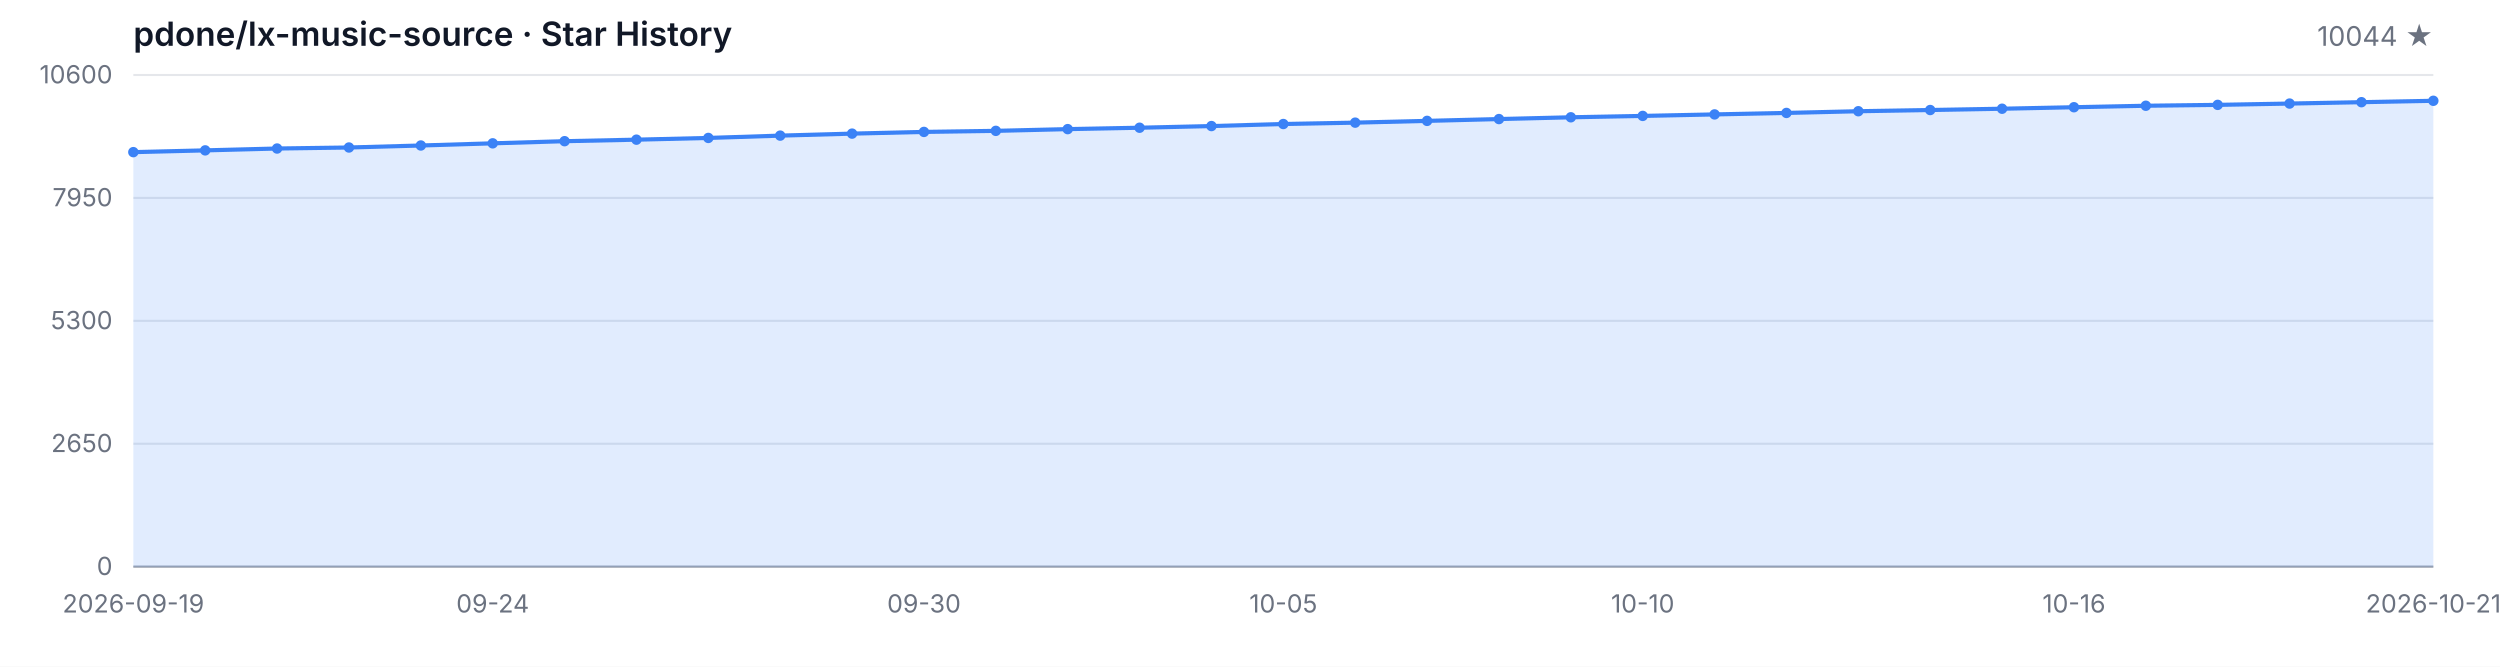
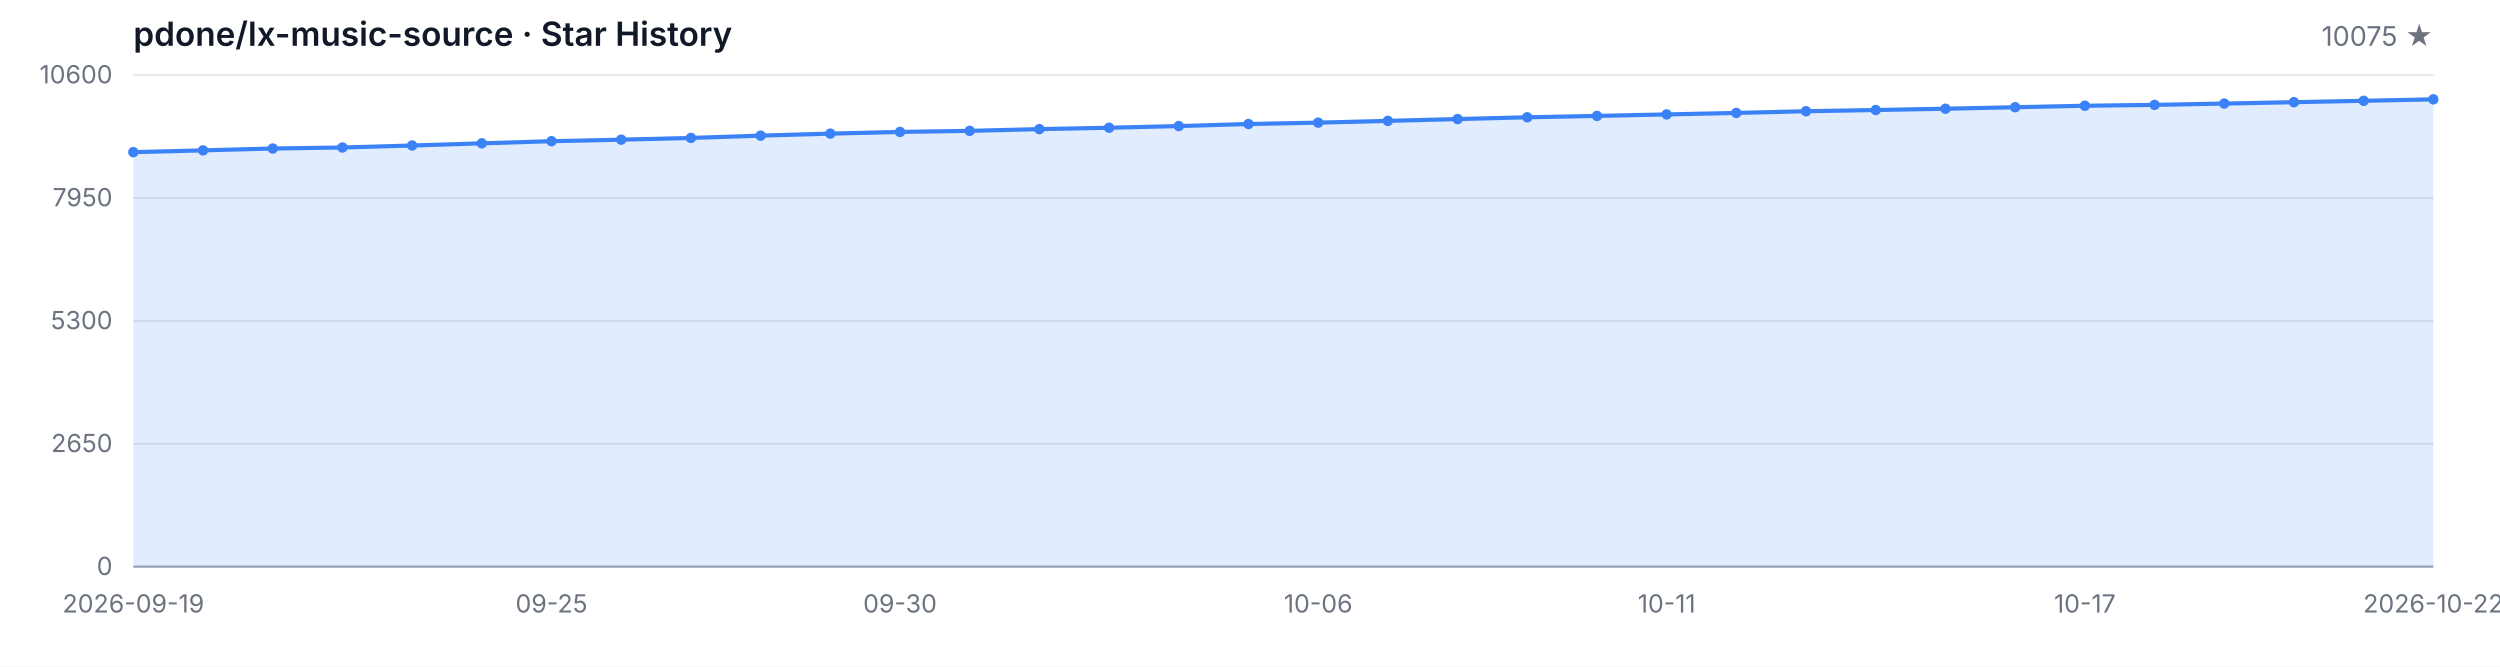
<svg xmlns="http://www.w3.org/2000/svg" width="1200" height="320" viewBox="0 0 1200 320" role="img" aria-label="Star History">
  <style>
  .bg { fill: #ffffff; }
  .grid { stroke: #e5e7eb; stroke-width: 1; }
  .axis { stroke: #9ca3af; stroke-width: 1; }
  .area { fill: rgba(59, 130, 246, 0.15); }
  .line { fill: none; stroke: #3b82f6; stroke-width: 2; stroke-linejoin: round; stroke-linecap: round; }
  .dot { fill: #3b82f6; }
  .tlabel { fill: #6b7280; font-family: -apple-system, BlinkMacSystemFont, 'Segoe UI', sans-serif; font-size: 12px; }
  .title { fill: #111827; font-family: -apple-system, BlinkMacSystemFont, 'Segoe UI', sans-serif; font-size: 16px; font-weight: 600; }
  .subtitle { fill: #6b7280; font-family: -apple-system, BlinkMacSystemFont, 'Segoe UI', sans-serif; font-size: 13px; }
  @media (prefers-color-scheme: dark) {
    .bg { fill: #0d1117; }
    .grid { stroke: #21262d; }
    .axis { stroke: #484f58; }
    .area { fill: rgba(58, 132, 255, 0.18); }
    .line { stroke: #58a6ff; }
    .dot { fill: #58a6ff; }
    .tlabel { fill: #8b949e; }
    .title { fill: #c9d1d9; }
    .subtitle { fill: #8b949e; }
  }
</style>
  <rect class="bg" width="1200" height="320" />
  <text class="title" x="64" y="22">pdone/lx-music-source · Star History</text>
-   <text class="subtitle" x="1168" y="22" text-anchor="end">10044 ★</text>
+   <text class="subtitle" x="1168" y="22" text-anchor="end">10075 ★</text>
  <line class="grid" x1="64" y1="272.00" x2="1168" y2="272.00" />
  <line class="grid" x1="64" y1="213.00" x2="1168" y2="213.00" />
  <line class="grid" x1="64" y1="154.00" x2="1168" y2="154.00" />
  <line class="grid" x1="64" y1="95.00" x2="1168" y2="95.00" />
  <line class="grid" x1="64" y1="36.00" x2="1168" y2="36.00" />
  <text class="tlabel" x="54" y="276.00" text-anchor="end">0</text>
  <text class="tlabel" x="54" y="217.00" text-anchor="end">2650</text>
  <text class="tlabel" x="54" y="158.00" text-anchor="end">5300</text>
  <text class="tlabel" x="54" y="99.00" text-anchor="end">7950</text>
  <text class="tlabel" x="54" y="40.00" text-anchor="end">10600</text>
  <line class="axis" x1="64" y1="272" x2="1168" y2="272" />
-   <path class="area" d="M 64.00 272.00 L 64.00 73.03 L 98.50 72.18 L 133.00 71.29 L 167.50 70.80 L 202.00 69.84 L 236.50 68.80 L 271.00 67.77 L 305.50 67.04 L 340.00 66.21 L 374.50 65.10 L 409.00 64.14 L 443.50 63.32 L 478.00 62.81 L 512.50 61.98 L 547.00 61.31 L 581.50 60.51 L 616.00 59.53 L 650.50 58.87 L 685.00 58.02 L 719.50 57.15 L 754.00 56.30 L 788.50 55.64 L 823.00 54.92 L 857.50 54.21 L 892.00 53.39 L 926.50 52.81 L 961.00 52.19 L 995.50 51.47 L 1030.00 50.76 L 1064.50 50.34 L 1099.00 49.71 L 1133.50 49.05 L 1168.00 48.38 L 1168.00 272.00 Z" />
-   <path class="line" d="M 64.00 73.03 L 98.50 72.18 L 133.00 71.29 L 167.50 70.80 L 202.00 69.84 L 236.50 68.80 L 271.00 67.77 L 305.50 67.04 L 340.00 66.21 L 374.50 65.10 L 409.00 64.14 L 443.50 63.32 L 478.00 62.81 L 512.50 61.98 L 547.00 61.31 L 581.50 60.51 L 616.00 59.53 L 650.50 58.87 L 685.00 58.02 L 719.50 57.15 L 754.00 56.30 L 788.50 55.64 L 823.00 54.92 L 857.50 54.21 L 892.00 53.39 L 926.50 52.81 L 961.00 52.19 L 995.50 51.47 L 1030.00 50.76 L 1064.50 50.34 L 1099.00 49.71 L 1133.50 49.05 L 1168.00 48.38" />
+   <path class="area" d="M 64.00 272.00 L 64.00 73.03 L 97.45 72.18 L 130.91 71.29 L 164.36 70.80 L 197.82 69.84 L 231.27 68.80 L 264.73 67.77 L 298.18 67.04 L 331.64 66.21 L 365.09 65.10 L 398.55 64.14 L 432.00 63.32 L 465.45 62.81 L 498.91 61.98 L 532.36 61.31 L 565.82 60.51 L 599.27 59.53 L 632.73 58.87 L 666.18 58.02 L 699.64 57.15 L 733.09 56.30 L 766.55 55.64 L 800.00 54.92 L 833.45 54.21 L 866.91 53.39 L 900.36 52.81 L 933.82 52.19 L 967.27 51.47 L 1000.73 50.76 L 1034.18 50.34 L 1067.64 49.71 L 1101.09 49.05 L 1134.55 48.38 L 1168.00 47.69 L 1168.00 272.00 Z" />
+   <path class="line" d="M 64.00 73.03 L 97.45 72.18 L 130.91 71.29 L 164.36 70.80 L 197.82 69.84 L 231.27 68.80 L 264.73 67.77 L 298.18 67.04 L 331.64 66.21 L 365.09 65.10 L 398.55 64.14 L 432.00 63.32 L 465.45 62.81 L 498.91 61.98 L 532.36 61.31 L 565.82 60.51 L 599.27 59.53 L 632.73 58.87 L 666.18 58.02 L 699.64 57.15 L 733.09 56.30 L 766.55 55.64 L 800.00 54.92 L 833.45 54.21 L 866.91 53.39 L 900.36 52.81 L 933.82 52.19 L 967.27 51.47 L 1000.73 50.76 L 1034.18 50.34 L 1067.64 49.71 L 1101.09 49.05 L 1134.55 48.38 L 1168.00 47.69" />
  <circle class="dot" cx="64.00" cy="73.03" r="2.5" />
-   <circle class="dot" cx="98.50" cy="72.18" r="2.5" />
-   <circle class="dot" cx="133.00" cy="71.29" r="2.5" />
-   <circle class="dot" cx="167.50" cy="70.80" r="2.5" />
-   <circle class="dot" cx="202.00" cy="69.84" r="2.5" />
-   <circle class="dot" cx="236.50" cy="68.80" r="2.5" />
-   <circle class="dot" cx="271.00" cy="67.77" r="2.5" />
-   <circle class="dot" cx="305.50" cy="67.04" r="2.5" />
-   <circle class="dot" cx="340.00" cy="66.21" r="2.5" />
-   <circle class="dot" cx="374.50" cy="65.10" r="2.5" />
-   <circle class="dot" cx="409.00" cy="64.14" r="2.5" />
-   <circle class="dot" cx="443.50" cy="63.32" r="2.5" />
-   <circle class="dot" cx="478.00" cy="62.81" r="2.5" />
-   <circle class="dot" cx="512.50" cy="61.98" r="2.5" />
-   <circle class="dot" cx="547.00" cy="61.31" r="2.5" />
-   <circle class="dot" cx="581.50" cy="60.51" r="2.5" />
-   <circle class="dot" cx="616.00" cy="59.53" r="2.5" />
-   <circle class="dot" cx="650.50" cy="58.87" r="2.5" />
-   <circle class="dot" cx="685.00" cy="58.02" r="2.5" />
-   <circle class="dot" cx="719.50" cy="57.15" r="2.5" />
-   <circle class="dot" cx="754.00" cy="56.30" r="2.5" />
-   <circle class="dot" cx="788.50" cy="55.64" r="2.5" />
-   <circle class="dot" cx="823.00" cy="54.92" r="2.5" />
-   <circle class="dot" cx="857.50" cy="54.21" r="2.5" />
-   <circle class="dot" cx="892.00" cy="53.39" r="2.5" />
-   <circle class="dot" cx="926.50" cy="52.81" r="2.5" />
-   <circle class="dot" cx="961.00" cy="52.19" r="2.5" />
-   <circle class="dot" cx="995.50" cy="51.47" r="2.5" />
-   <circle class="dot" cx="1030.00" cy="50.76" r="2.5" />
-   <circle class="dot" cx="1064.50" cy="50.34" r="2.5" />
-   <circle class="dot" cx="1099.00" cy="49.71" r="2.5" />
-   <circle class="dot" cx="1133.50" cy="49.05" r="2.5" />
-   <circle class="dot" cx="1168.00" cy="48.38" r="2.5" />
+   <circle class="dot" cx="97.45" cy="72.18" r="2.5" />
+   <circle class="dot" cx="130.91" cy="71.29" r="2.5" />
+   <circle class="dot" cx="164.36" cy="70.80" r="2.5" />
+   <circle class="dot" cx="197.82" cy="69.84" r="2.5" />
+   <circle class="dot" cx="231.27" cy="68.80" r="2.5" />
+   <circle class="dot" cx="264.73" cy="67.77" r="2.5" />
+   <circle class="dot" cx="298.18" cy="67.04" r="2.5" />
+   <circle class="dot" cx="331.64" cy="66.21" r="2.5" />
+   <circle class="dot" cx="365.09" cy="65.10" r="2.5" />
+   <circle class="dot" cx="398.55" cy="64.14" r="2.5" />
+   <circle class="dot" cx="432.00" cy="63.32" r="2.5" />
+   <circle class="dot" cx="465.45" cy="62.81" r="2.5" />
+   <circle class="dot" cx="498.91" cy="61.98" r="2.5" />
+   <circle class="dot" cx="532.36" cy="61.31" r="2.5" />
+   <circle class="dot" cx="565.82" cy="60.51" r="2.5" />
+   <circle class="dot" cx="599.27" cy="59.53" r="2.5" />
+   <circle class="dot" cx="632.73" cy="58.87" r="2.5" />
+   <circle class="dot" cx="666.18" cy="58.02" r="2.5" />
+   <circle class="dot" cx="699.64" cy="57.15" r="2.5" />
+   <circle class="dot" cx="733.09" cy="56.30" r="2.5" />
+   <circle class="dot" cx="766.55" cy="55.64" r="2.5" />
+   <circle class="dot" cx="800.00" cy="54.92" r="2.5" />
+   <circle class="dot" cx="833.45" cy="54.21" r="2.5" />
+   <circle class="dot" cx="866.91" cy="53.39" r="2.5" />
+   <circle class="dot" cx="900.36" cy="52.81" r="2.5" />
+   <circle class="dot" cx="933.82" cy="52.19" r="2.5" />
+   <circle class="dot" cx="967.27" cy="51.47" r="2.5" />
+   <circle class="dot" cx="1000.73" cy="50.76" r="2.5" />
+   <circle class="dot" cx="1034.18" cy="50.34" r="2.5" />
+   <circle class="dot" cx="1067.64" cy="49.71" r="2.5" />
+   <circle class="dot" cx="1101.09" cy="49.05" r="2.5" />
+   <circle class="dot" cx="1134.55" cy="48.38" r="2.5" />
+   <circle class="dot" cx="1168.00" cy="47.69" r="2.5" />
  <text class="tlabel" x="64.00" y="294" text-anchor="middle">2026-09-19</text>
-   <text class="tlabel" x="236.50" y="294" text-anchor="middle">09-24</text>
-   <text class="tlabel" x="443.50" y="294" text-anchor="middle">09-30</text>
-   <text class="tlabel" x="616.00" y="294" text-anchor="middle">10-05</text>
-   <text class="tlabel" x="788.50" y="294" text-anchor="middle">10-10</text>
-   <text class="tlabel" x="995.50" y="294" text-anchor="middle">10-16</text>
-   <text class="tlabel" x="1168.00" y="294" text-anchor="middle">2026-10-21</text>
+   <text class="tlabel" x="264.73" y="294" text-anchor="middle">09-25</text>
+   <text class="tlabel" x="432.00" y="294" text-anchor="middle">09-30</text>
+   <text class="tlabel" x="632.73" y="294" text-anchor="middle">10-06</text>
+   <text class="tlabel" x="800.00" y="294" text-anchor="middle">10-11</text>
+   <text class="tlabel" x="1000.73" y="294" text-anchor="middle">10-17</text>
+   <text class="tlabel" x="1168.00" y="294" text-anchor="middle">2026-10-22</text>
</svg>
